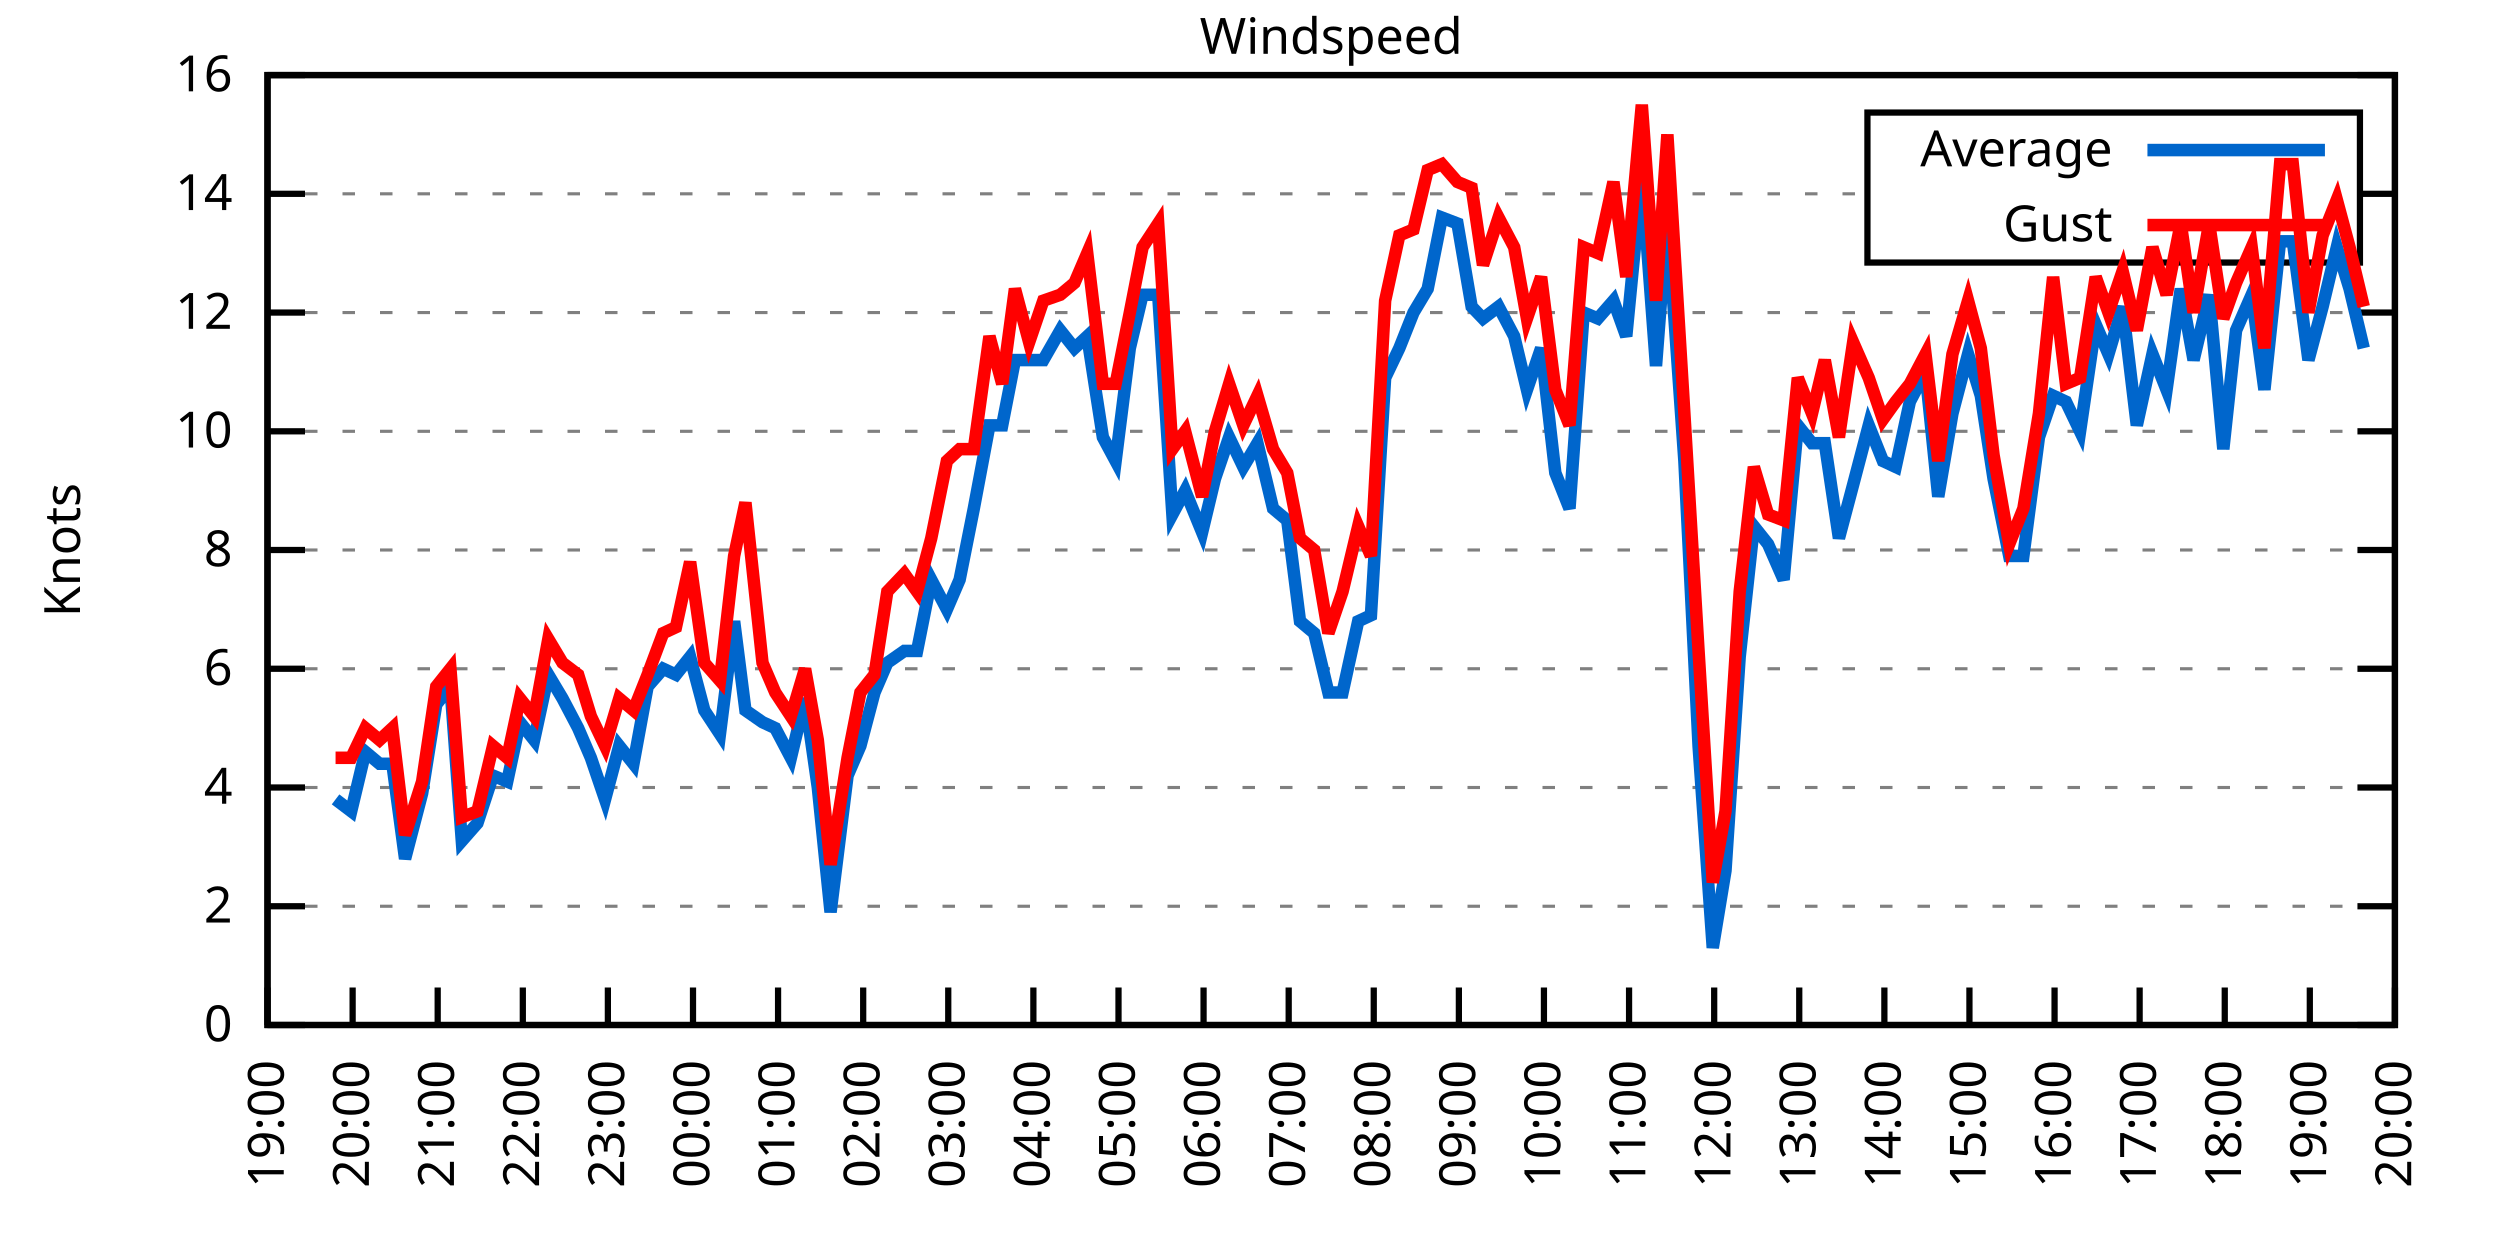
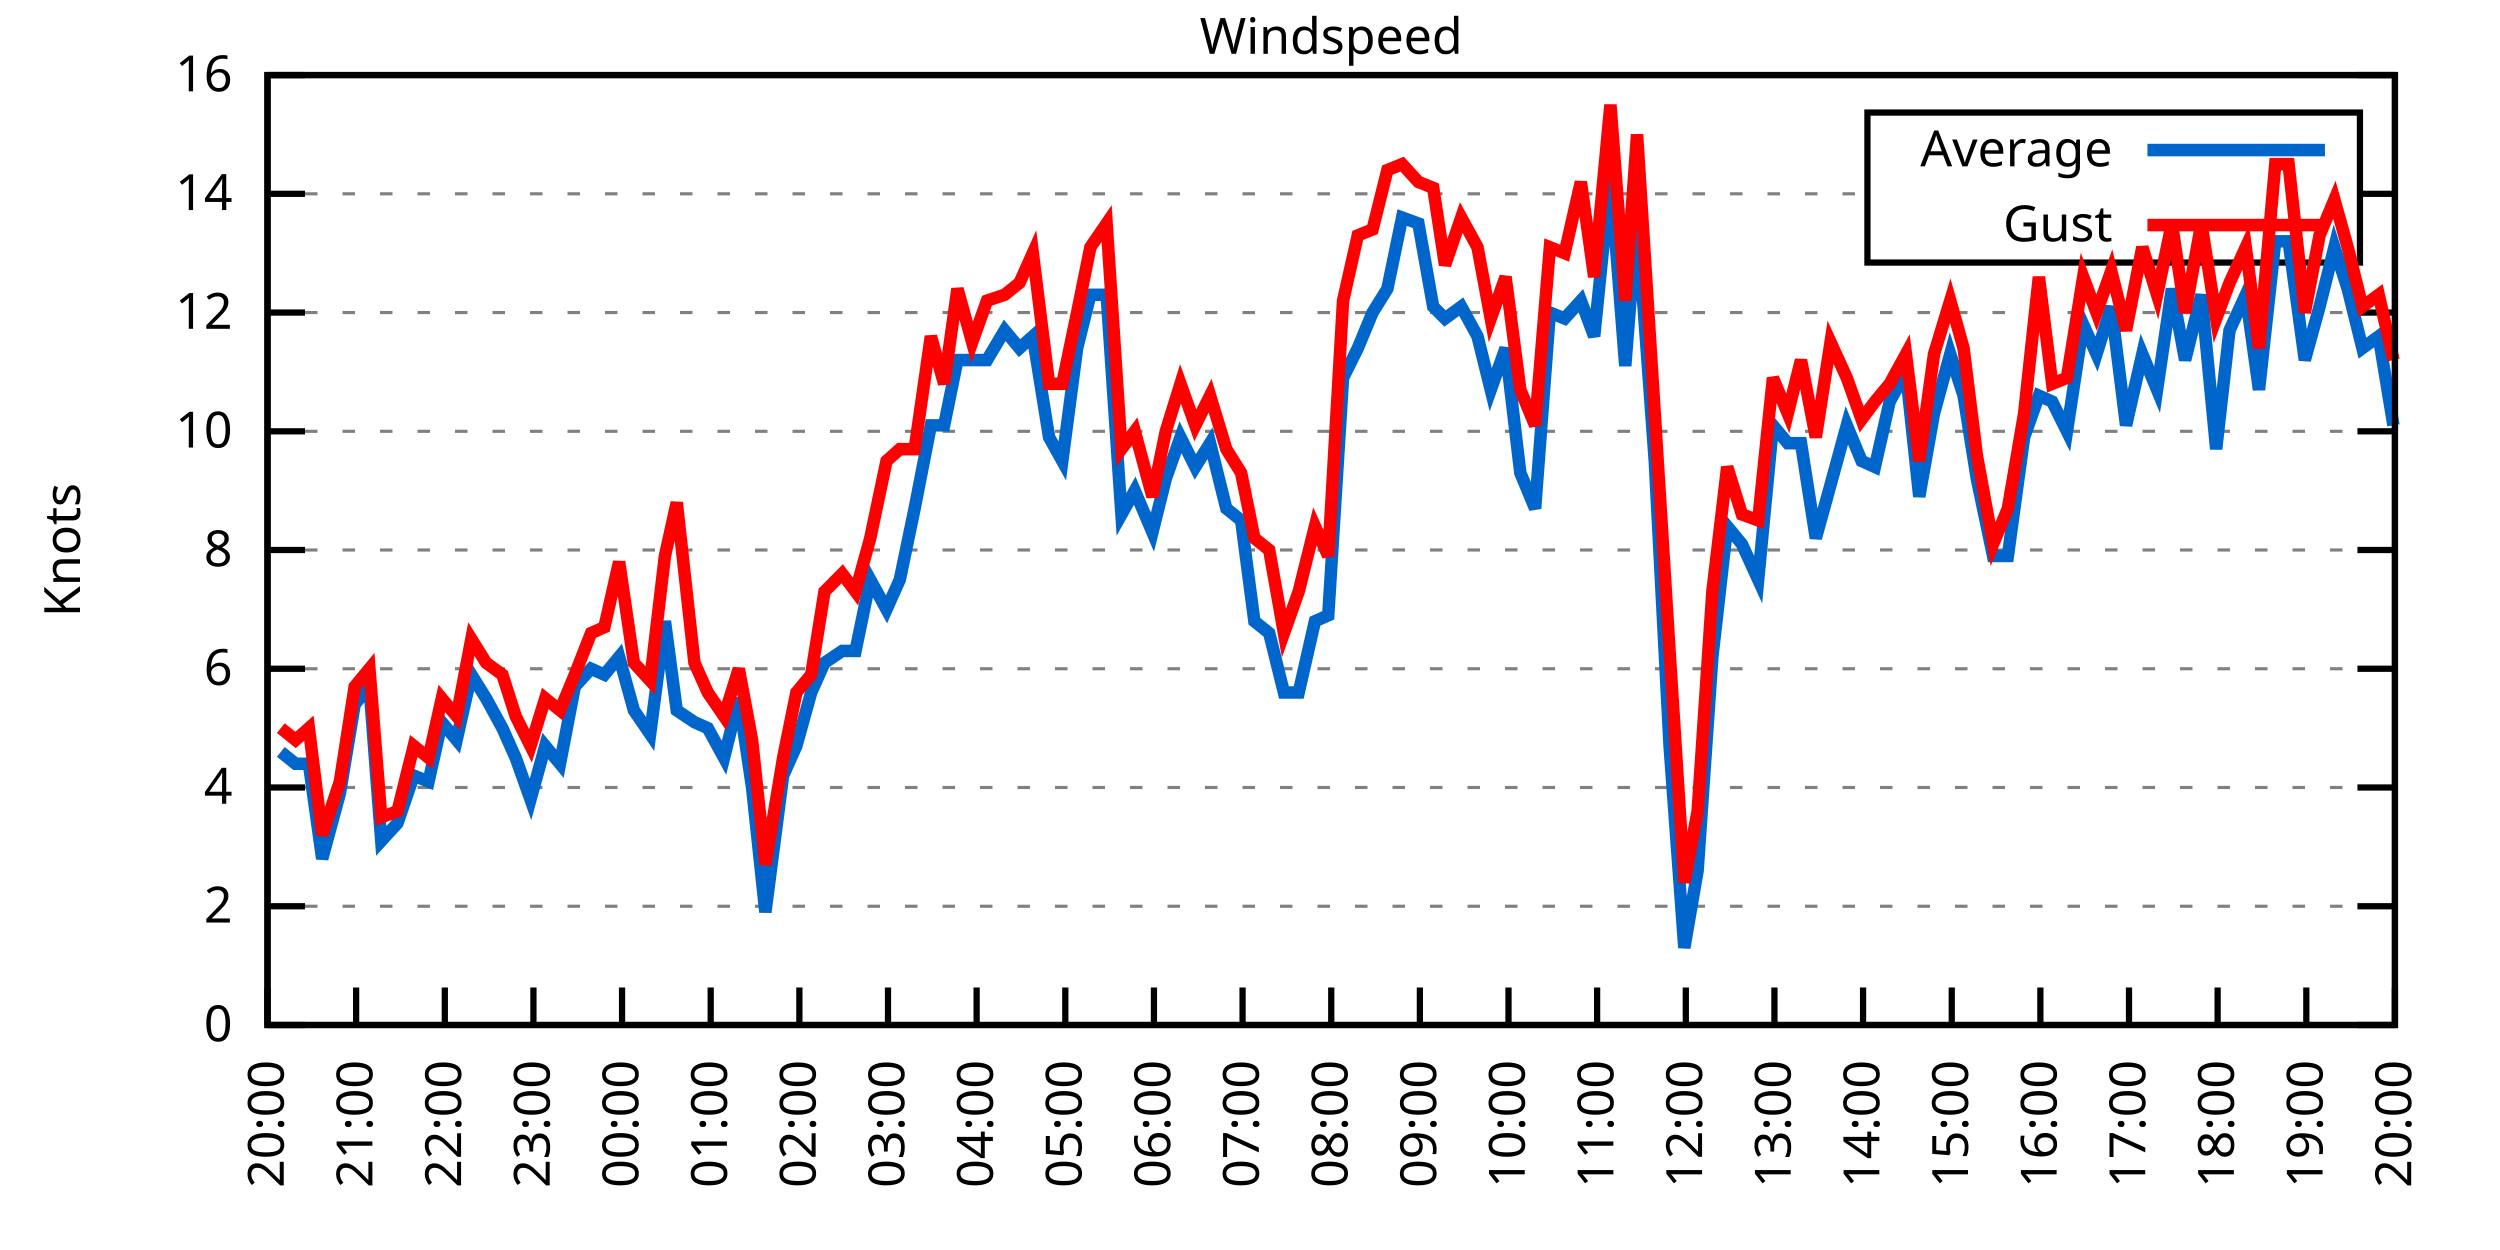
<svg xmlns="http://www.w3.org/2000/svg" xmlns:xlink="http://www.w3.org/1999/xlink" width="400" height="200" viewBox="0 0 400 200">
  <g id="gnuplot_canvas">
    <rect x="0" y="0" width="400" height="200" fill="none" />
    <defs>
      <circle id="gpDot" r="0.5" stroke-width="0.5" stroke="currentColor" />
      <path id="gpPt0" stroke-width="0.333" stroke="currentColor" d="M-1,0 h2 M0,-1 v2" />
      <path id="gpPt1" stroke-width="0.333" stroke="currentColor" d="M-1,-1 L1,1 M1,-1 L-1,1" />
      <path id="gpPt2" stroke-width="0.333" stroke="currentColor" d="M-1,0 L1,0 M0,-1 L0,1 M-1,-1 L1,1 M-1,1 L1,-1" />
      <rect id="gpPt3" stroke-width="0.333" stroke="currentColor" x="-1" y="-1" width="2" height="2" />
      <rect id="gpPt4" stroke-width="0.333" stroke="currentColor" fill="currentColor" x="-1" y="-1" width="2" height="2" />
      <circle id="gpPt5" stroke-width="0.333" stroke="currentColor" cx="0" cy="0" r="1" />
      <use xlink:href="#gpPt5" id="gpPt6" fill="currentColor" stroke="none" />
      <path id="gpPt7" stroke-width="0.333" stroke="currentColor" d="M0,-1.33 L-1.33,0.67 L1.33,0.67 z" />
      <use xlink:href="#gpPt7" id="gpPt8" fill="currentColor" stroke="none" />
      <use xlink:href="#gpPt7" id="gpPt9" stroke="currentColor" transform="rotate(180)" />
      <use xlink:href="#gpPt9" id="gpPt10" fill="currentColor" stroke="none" />
      <use xlink:href="#gpPt3" id="gpPt11" stroke="currentColor" transform="rotate(45)" />
      <use xlink:href="#gpPt11" id="gpPt12" fill="currentColor" stroke="none" />
      <path id="gpPt13" stroke-width="0.333" stroke="currentColor" d="M0,1.330 L1.265,0.411 L0.782,-1.067 L-0.782,-1.076 L-1.265,0.411 z" />
      <use xlink:href="#gpPt13" id="gpPt14" fill="currentColor" stroke="none" />
      <filter id="textbox" filterUnits="objectBoundingBox" x="0" y="0" height="1" width="1">
        <feFlood flood-color="white" flood-opacity="1" result="bgnd" />
        <feComposite in="SourceGraphic" in2="bgnd" operator="atop" />
      </filter>
      <filter id="greybox" filterUnits="objectBoundingBox" x="0" y="0" height="1" width="1">
        <feFlood flood-color="lightgrey" flood-opacity="1" result="grey" />
        <feComposite in="SourceGraphic" in2="grey" operator="atop" />
      </filter>
    </defs>
    <g fill="none" color="white" stroke="currentColor" stroke-width="1.00" stroke-linecap="butt" stroke-linejoin="miter">
</g>
    <g fill="none" color="black" stroke="currentColor" stroke-width="1.00" stroke-linecap="butt" stroke-linejoin="miter">
      <g stroke="none" shape-rendering="crispEdges">
        <polygon fill="rgb(255, 255, 255)" points="42.80,164.00 383.18,164.00 383.18,12.02 42.80,12.02 " />
      </g>
    </g>
    <g fill="none" color="black" stroke="currentColor" stroke-width="1.00" stroke-linecap="butt" stroke-linejoin="miter">
</g>
    <g fill="none" color="black" stroke="black" stroke-width="0.50" stroke-linecap="butt" stroke-linejoin="miter">
</g>
    <g fill="none" color="gray" stroke="currentColor" stroke-width="0.50" stroke-linecap="butt" stroke-linejoin="miter">
      <path stroke="gray" stroke-dasharray="2,4" class="gridline" d="M42.80,164.00 L383.19,164.00  " />
    </g>
    <g fill="none" color="gray" stroke="gray" stroke-width="1.00" stroke-linecap="butt" stroke-linejoin="miter">
</g>
    <g fill="none" color="black" stroke="currentColor" stroke-width="1.00" stroke-linecap="butt" stroke-linejoin="miter">
      <path stroke="black" d="M42.80,164.00 L48.80,164.00 M383.19,164.00 L377.19,164.00  " />
      <g transform="translate(37.20,166.60)" stroke="none" fill="black" font-family="Sans" font-size="8.00" text-anchor="end">
        <text>
          <tspan font-family="Sans"> 0</tspan>
        </text>
      </g>
    </g>
    <g fill="none" color="black" stroke="currentColor" stroke-width="1.00" stroke-linecap="butt" stroke-linejoin="miter">
</g>
    <g fill="none" color="black" stroke="black" stroke-width="0.50" stroke-linecap="butt" stroke-linejoin="miter">
</g>
    <g fill="none" color="gray" stroke="currentColor" stroke-width="0.50" stroke-linecap="butt" stroke-linejoin="miter">
      <path stroke="gray" stroke-dasharray="2,4" class="gridline" d="M42.80,145.00 L383.19,145.00  " />
    </g>
    <g fill="none" color="gray" stroke="gray" stroke-width="1.00" stroke-linecap="butt" stroke-linejoin="miter">
</g>
    <g fill="none" color="black" stroke="currentColor" stroke-width="1.00" stroke-linecap="butt" stroke-linejoin="miter">
      <path stroke="black" d="M42.80,145.00 L48.80,145.00 M383.19,145.00 L377.19,145.00  " />
      <g transform="translate(37.20,147.60)" stroke="none" fill="black" font-family="Sans" font-size="8.00" text-anchor="end">
        <text>
          <tspan font-family="Sans"> 2</tspan>
        </text>
      </g>
    </g>
    <g fill="none" color="black" stroke="currentColor" stroke-width="1.00" stroke-linecap="butt" stroke-linejoin="miter">
</g>
    <g fill="none" color="black" stroke="black" stroke-width="0.50" stroke-linecap="butt" stroke-linejoin="miter">
</g>
    <g fill="none" color="gray" stroke="currentColor" stroke-width="0.50" stroke-linecap="butt" stroke-linejoin="miter">
      <path stroke="gray" stroke-dasharray="2,4" class="gridline" d="M42.80,126.00 L383.19,126.00  " />
    </g>
    <g fill="none" color="gray" stroke="gray" stroke-width="1.00" stroke-linecap="butt" stroke-linejoin="miter">
</g>
    <g fill="none" color="black" stroke="currentColor" stroke-width="1.00" stroke-linecap="butt" stroke-linejoin="miter">
      <path stroke="black" d="M42.80,126.00 L48.80,126.00 M383.19,126.00 L377.19,126.00  " />
      <g transform="translate(37.20,128.60)" stroke="none" fill="black" font-family="Sans" font-size="8.00" text-anchor="end">
        <text>
          <tspan font-family="Sans"> 4</tspan>
        </text>
      </g>
    </g>
    <g fill="none" color="black" stroke="currentColor" stroke-width="1.00" stroke-linecap="butt" stroke-linejoin="miter">
</g>
    <g fill="none" color="black" stroke="black" stroke-width="0.50" stroke-linecap="butt" stroke-linejoin="miter">
</g>
    <g fill="none" color="gray" stroke="currentColor" stroke-width="0.50" stroke-linecap="butt" stroke-linejoin="miter">
      <path stroke="gray" stroke-dasharray="2,4" class="gridline" d="M42.80,107.00 L383.19,107.00  " />
    </g>
    <g fill="none" color="gray" stroke="gray" stroke-width="1.00" stroke-linecap="butt" stroke-linejoin="miter">
</g>
    <g fill="none" color="black" stroke="currentColor" stroke-width="1.00" stroke-linecap="butt" stroke-linejoin="miter">
      <path stroke="black" d="M42.80,107.00 L48.80,107.00 M383.19,107.00 L377.19,107.00  " />
      <g transform="translate(37.20,109.60)" stroke="none" fill="black" font-family="Sans" font-size="8.00" text-anchor="end">
        <text>
          <tspan font-family="Sans"> 6</tspan>
        </text>
      </g>
    </g>
    <g fill="none" color="black" stroke="currentColor" stroke-width="1.00" stroke-linecap="butt" stroke-linejoin="miter">
</g>
    <g fill="none" color="black" stroke="black" stroke-width="0.50" stroke-linecap="butt" stroke-linejoin="miter">
</g>
    <g fill="none" color="gray" stroke="currentColor" stroke-width="0.50" stroke-linecap="butt" stroke-linejoin="miter">
      <path stroke="gray" stroke-dasharray="2,4" class="gridline" d="M42.80,88.00 L383.19,88.00  " />
    </g>
    <g fill="none" color="gray" stroke="gray" stroke-width="1.00" stroke-linecap="butt" stroke-linejoin="miter">
</g>
    <g fill="none" color="black" stroke="currentColor" stroke-width="1.00" stroke-linecap="butt" stroke-linejoin="miter">
      <path stroke="black" d="M42.80,88.00 L48.80,88.00 M383.19,88.00 L377.19,88.00  " />
      <g transform="translate(37.20,90.60)" stroke="none" fill="black" font-family="Sans" font-size="8.00" text-anchor="end">
        <text>
          <tspan font-family="Sans"> 8</tspan>
        </text>
      </g>
    </g>
    <g fill="none" color="black" stroke="currentColor" stroke-width="1.00" stroke-linecap="butt" stroke-linejoin="miter">
</g>
    <g fill="none" color="black" stroke="black" stroke-width="0.50" stroke-linecap="butt" stroke-linejoin="miter">
</g>
    <g fill="none" color="gray" stroke="currentColor" stroke-width="0.50" stroke-linecap="butt" stroke-linejoin="miter">
      <path stroke="gray" stroke-dasharray="2,4" class="gridline" d="M42.80,69.01 L383.19,69.01  " />
    </g>
    <g fill="none" color="gray" stroke="gray" stroke-width="1.00" stroke-linecap="butt" stroke-linejoin="miter">
</g>
    <g fill="none" color="black" stroke="currentColor" stroke-width="1.00" stroke-linecap="butt" stroke-linejoin="miter">
      <path stroke="black" d="M42.80,69.01 L48.80,69.01 M383.19,69.01 L377.19,69.01  " />
      <g transform="translate(37.20,71.61)" stroke="none" fill="black" font-family="Sans" font-size="8.00" text-anchor="end">
        <text>
          <tspan font-family="Sans"> 10</tspan>
        </text>
      </g>
    </g>
    <g fill="none" color="black" stroke="currentColor" stroke-width="1.00" stroke-linecap="butt" stroke-linejoin="miter">
</g>
    <g fill="none" color="black" stroke="black" stroke-width="0.50" stroke-linecap="butt" stroke-linejoin="miter">
</g>
    <g fill="none" color="gray" stroke="currentColor" stroke-width="0.50" stroke-linecap="butt" stroke-linejoin="miter">
      <path stroke="gray" stroke-dasharray="2,4" class="gridline" d="M42.80,50.01 L383.19,50.01  " />
    </g>
    <g fill="none" color="gray" stroke="gray" stroke-width="1.00" stroke-linecap="butt" stroke-linejoin="miter">
</g>
    <g fill="none" color="black" stroke="currentColor" stroke-width="1.00" stroke-linecap="butt" stroke-linejoin="miter">
      <path stroke="black" d="M42.80,50.01 L48.80,50.01 M383.19,50.01 L377.19,50.01  " />
      <g transform="translate(37.20,52.61)" stroke="none" fill="black" font-family="Sans" font-size="8.00" text-anchor="end">
        <text>
          <tspan font-family="Sans"> 12</tspan>
        </text>
      </g>
    </g>
    <g fill="none" color="black" stroke="currentColor" stroke-width="1.00" stroke-linecap="butt" stroke-linejoin="miter">
</g>
    <g fill="none" color="black" stroke="black" stroke-width="0.50" stroke-linecap="butt" stroke-linejoin="miter">
</g>
    <g fill="none" color="gray" stroke="currentColor" stroke-width="0.50" stroke-linecap="butt" stroke-linejoin="miter">
      <path stroke="gray" stroke-dasharray="2,4" class="gridline" d="M42.80,31.01 L298.79,31.01 M377.59,31.01 L383.19,31.01  " />
    </g>
    <g fill="none" color="gray" stroke="gray" stroke-width="1.00" stroke-linecap="butt" stroke-linejoin="miter">
</g>
    <g fill="none" color="black" stroke="currentColor" stroke-width="1.00" stroke-linecap="butt" stroke-linejoin="miter">
      <path stroke="black" d="M42.80,31.01 L48.80,31.01 M383.19,31.01 L377.19,31.01  " />
      <g transform="translate(37.20,33.61)" stroke="none" fill="black" font-family="Sans" font-size="8.00" text-anchor="end">
        <text>
          <tspan font-family="Sans"> 14</tspan>
        </text>
      </g>
    </g>
    <g fill="none" color="black" stroke="currentColor" stroke-width="1.00" stroke-linecap="butt" stroke-linejoin="miter">
</g>
    <g fill="none" color="black" stroke="black" stroke-width="0.50" stroke-linecap="butt" stroke-linejoin="miter">
</g>
    <g fill="none" color="gray" stroke="currentColor" stroke-width="0.50" stroke-linecap="butt" stroke-linejoin="miter">
      <path stroke="gray" stroke-dasharray="2,4" class="gridline" d="M42.80,12.01 L383.19,12.01  " />
    </g>
    <g fill="none" color="gray" stroke="gray" stroke-width="1.00" stroke-linecap="butt" stroke-linejoin="miter">
</g>
    <g fill="none" color="black" stroke="currentColor" stroke-width="1.00" stroke-linecap="butt" stroke-linejoin="miter">
      <path stroke="black" d="M42.80,12.01 L48.80,12.01 M383.19,12.01 L377.19,12.01  " />
      <g transform="translate(37.20,14.61)" stroke="none" fill="black" font-family="Sans" font-size="8.00" text-anchor="end">
        <text>
          <tspan font-family="Sans"> 16</tspan>
        </text>
      </g>
    </g>
    <g fill="none" color="black" stroke="currentColor" stroke-width="1.00" stroke-linecap="butt" stroke-linejoin="miter">
      <path stroke="black" d="M42.80,164.00 L42.80,158.00  " />
      <g transform="translate(45.40,169.60) rotate(270.00)" stroke="none" fill="black" font-family="Sans" font-size="8.00" text-anchor="end">
        <text>
-           <tspan font-family="Sans">19:00</tspan>
-         </text>
-       </g>
-     </g>
-     <g fill="none" color="black" stroke="currentColor" stroke-width="1.00" stroke-linecap="butt" stroke-linejoin="miter">
-       <path stroke="black" d="M56.42,164.00 L56.42,158.00  " />
-       <g transform="translate(59.02,169.60) rotate(270.00)" stroke="none" fill="black" font-family="Sans" font-size="8.00" text-anchor="end">
-         <text>
          <tspan font-family="Sans">20:00</tspan>
        </text>
      </g>
    </g>
    <g fill="none" color="black" stroke="currentColor" stroke-width="1.00" stroke-linecap="butt" stroke-linejoin="miter">
-       <path stroke="black" d="M70.03,164.00 L70.03,158.00  " />
-       <g transform="translate(72.63,169.60) rotate(270.00)" stroke="none" fill="black" font-family="Sans" font-size="8.00" text-anchor="end">
+       <path stroke="black" d="M56.98,164.00 L56.98,158.00  " />
+       <g transform="translate(59.58,169.60) rotate(270.00)" stroke="none" fill="black" font-family="Sans" font-size="8.00" text-anchor="end">
        <text>
          <tspan font-family="Sans">21:00</tspan>
        </text>
      </g>
    </g>
    <g fill="none" color="black" stroke="currentColor" stroke-width="1.00" stroke-linecap="butt" stroke-linejoin="miter">
-       <path stroke="black" d="M83.65,164.00 L83.65,158.00  " />
-       <g transform="translate(86.25,169.60) rotate(270.00)" stroke="none" fill="black" font-family="Sans" font-size="8.00" text-anchor="end">
+       <path stroke="black" d="M71.17,164.00 L71.17,158.00  " />
+       <g transform="translate(73.77,169.60) rotate(270.00)" stroke="none" fill="black" font-family="Sans" font-size="8.00" text-anchor="end">
        <text>
          <tspan font-family="Sans">22:00</tspan>
        </text>
      </g>
    </g>
    <g fill="none" color="black" stroke="currentColor" stroke-width="1.00" stroke-linecap="butt" stroke-linejoin="miter">
-       <path stroke="black" d="M97.26,164.00 L97.26,158.00  " />
-       <g transform="translate(99.86,169.60) rotate(270.00)" stroke="none" fill="black" font-family="Sans" font-size="8.00" text-anchor="end">
+       <path stroke="black" d="M85.35,164.00 L85.35,158.00  " />
+       <g transform="translate(87.95,169.60) rotate(270.00)" stroke="none" fill="black" font-family="Sans" font-size="8.00" text-anchor="end">
        <text>
          <tspan font-family="Sans">23:00</tspan>
        </text>
      </g>
    </g>
    <g fill="none" color="black" stroke="currentColor" stroke-width="1.00" stroke-linecap="butt" stroke-linejoin="miter">
-       <path stroke="black" d="M110.88,164.00 L110.88,158.00  " />
-       <g transform="translate(113.48,169.60) rotate(270.00)" stroke="none" fill="black" font-family="Sans" font-size="8.00" text-anchor="end">
+       <path stroke="black" d="M99.53,164.00 L99.53,158.00  " />
+       <g transform="translate(102.13,169.60) rotate(270.00)" stroke="none" fill="black" font-family="Sans" font-size="8.00" text-anchor="end">
        <text>
          <tspan font-family="Sans">00:00</tspan>
        </text>
      </g>
    </g>
    <g fill="none" color="black" stroke="currentColor" stroke-width="1.00" stroke-linecap="butt" stroke-linejoin="miter">
-       <path stroke="black" d="M124.49,164.00 L124.49,158.00  " />
-       <g transform="translate(127.09,169.60) rotate(270.00)" stroke="none" fill="black" font-family="Sans" font-size="8.00" text-anchor="end">
+       <path stroke="black" d="M113.71,164.00 L113.71,158.00  " />
+       <g transform="translate(116.31,169.60) rotate(270.00)" stroke="none" fill="black" font-family="Sans" font-size="8.00" text-anchor="end">
        <text>
          <tspan font-family="Sans">01:00</tspan>
        </text>
      </g>
    </g>
    <g fill="none" color="black" stroke="currentColor" stroke-width="1.00" stroke-linecap="butt" stroke-linejoin="miter">
-       <path stroke="black" d="M138.11,164.00 L138.11,158.00  " />
-       <g transform="translate(140.71,169.60) rotate(270.00)" stroke="none" fill="black" font-family="Sans" font-size="8.00" text-anchor="end">
+       <path stroke="black" d="M127.90,164.00 L127.90,158.00  " />
+       <g transform="translate(130.50,169.60) rotate(270.00)" stroke="none" fill="black" font-family="Sans" font-size="8.00" text-anchor="end">
        <text>
          <tspan font-family="Sans">02:00</tspan>
        </text>
      </g>
    </g>
    <g fill="none" color="black" stroke="currentColor" stroke-width="1.00" stroke-linecap="butt" stroke-linejoin="miter">
-       <path stroke="black" d="M151.72,164.00 L151.72,158.00  " />
-       <g transform="translate(154.32,169.60) rotate(270.00)" stroke="none" fill="black" font-family="Sans" font-size="8.00" text-anchor="end">
+       <path stroke="black" d="M142.08,164.00 L142.08,158.00  " />
+       <g transform="translate(144.68,169.60) rotate(270.00)" stroke="none" fill="black" font-family="Sans" font-size="8.00" text-anchor="end">
        <text>
          <tspan font-family="Sans">03:00</tspan>
        </text>
      </g>
    </g>
    <g fill="none" color="black" stroke="currentColor" stroke-width="1.00" stroke-linecap="butt" stroke-linejoin="miter">
-       <path stroke="black" d="M165.34,164.00 L165.34,158.00  " />
-       <g transform="translate(167.94,169.60) rotate(270.00)" stroke="none" fill="black" font-family="Sans" font-size="8.00" text-anchor="end">
+       <path stroke="black" d="M156.26,164.00 L156.26,158.00  " />
+       <g transform="translate(158.86,169.60) rotate(270.00)" stroke="none" fill="black" font-family="Sans" font-size="8.00" text-anchor="end">
        <text>
          <tspan font-family="Sans">04:00</tspan>
        </text>
      </g>
    </g>
    <g fill="none" color="black" stroke="currentColor" stroke-width="1.00" stroke-linecap="butt" stroke-linejoin="miter">
-       <path stroke="black" d="M178.96,164.00 L178.96,158.00  " />
-       <g transform="translate(181.56,169.60) rotate(270.00)" stroke="none" fill="black" font-family="Sans" font-size="8.00" text-anchor="end">
+       <path stroke="black" d="M170.45,164.00 L170.45,158.00  " />
+       <g transform="translate(173.05,169.60) rotate(270.00)" stroke="none" fill="black" font-family="Sans" font-size="8.00" text-anchor="end">
        <text>
          <tspan font-family="Sans">05:00</tspan>
        </text>
      </g>
    </g>
    <g fill="none" color="black" stroke="currentColor" stroke-width="1.00" stroke-linecap="butt" stroke-linejoin="miter">
-       <path stroke="black" d="M192.57,164.00 L192.57,158.00  " />
-       <g transform="translate(195.17,169.60) rotate(270.00)" stroke="none" fill="black" font-family="Sans" font-size="8.00" text-anchor="end">
+       <path stroke="black" d="M184.63,164.00 L184.63,158.00  " />
+       <g transform="translate(187.23,169.60) rotate(270.00)" stroke="none" fill="black" font-family="Sans" font-size="8.00" text-anchor="end">
        <text>
          <tspan font-family="Sans">06:00</tspan>
        </text>
      </g>
    </g>
    <g fill="none" color="black" stroke="currentColor" stroke-width="1.00" stroke-linecap="butt" stroke-linejoin="miter">
-       <path stroke="black" d="M206.19,164.00 L206.19,158.00  " />
-       <g transform="translate(208.79,169.60) rotate(270.00)" stroke="none" fill="black" font-family="Sans" font-size="8.00" text-anchor="end">
+       <path stroke="black" d="M198.81,164.00 L198.81,158.00  " />
+       <g transform="translate(201.41,169.60) rotate(270.00)" stroke="none" fill="black" font-family="Sans" font-size="8.00" text-anchor="end">
        <text>
          <tspan font-family="Sans">07:00</tspan>
        </text>
      </g>
    </g>
    <g fill="none" color="black" stroke="currentColor" stroke-width="1.00" stroke-linecap="butt" stroke-linejoin="miter">
-       <path stroke="black" d="M219.80,164.00 L219.80,158.00  " />
-       <g transform="translate(222.40,169.60) rotate(270.00)" stroke="none" fill="black" font-family="Sans" font-size="8.00" text-anchor="end">
+       <path stroke="black" d="M213.00,164.00 L213.00,158.00  " />
+       <g transform="translate(215.60,169.60) rotate(270.00)" stroke="none" fill="black" font-family="Sans" font-size="8.00" text-anchor="end">
        <text>
          <tspan font-family="Sans">08:00</tspan>
        </text>
      </g>
    </g>
    <g fill="none" color="black" stroke="currentColor" stroke-width="1.00" stroke-linecap="butt" stroke-linejoin="miter">
-       <path stroke="black" d="M233.42,164.00 L233.42,158.00  " />
-       <g transform="translate(236.02,169.60) rotate(270.00)" stroke="none" fill="black" font-family="Sans" font-size="8.00" text-anchor="end">
+       <path stroke="black" d="M227.18,164.00 L227.18,158.00  " />
+       <g transform="translate(229.78,169.60) rotate(270.00)" stroke="none" fill="black" font-family="Sans" font-size="8.00" text-anchor="end">
        <text>
          <tspan font-family="Sans">09:00</tspan>
        </text>
      </g>
    </g>
    <g fill="none" color="black" stroke="currentColor" stroke-width="1.00" stroke-linecap="butt" stroke-linejoin="miter">
-       <path stroke="black" d="M247.03,164.00 L247.03,158.00  " />
-       <g transform="translate(249.63,169.60) rotate(270.00)" stroke="none" fill="black" font-family="Sans" font-size="8.00" text-anchor="end">
+       <path stroke="black" d="M241.36,164.00 L241.36,158.00  " />
+       <g transform="translate(243.96,169.60) rotate(270.00)" stroke="none" fill="black" font-family="Sans" font-size="8.00" text-anchor="end">
        <text>
          <tspan font-family="Sans">10:00</tspan>
        </text>
      </g>
    </g>
    <g fill="none" color="black" stroke="currentColor" stroke-width="1.00" stroke-linecap="butt" stroke-linejoin="miter">
-       <path stroke="black" d="M260.65,164.00 L260.65,158.00  " />
-       <g transform="translate(263.25,169.60) rotate(270.00)" stroke="none" fill="black" font-family="Sans" font-size="8.00" text-anchor="end">
+       <path stroke="black" d="M255.54,164.00 L255.54,158.00  " />
+       <g transform="translate(258.14,169.60) rotate(270.00)" stroke="none" fill="black" font-family="Sans" font-size="8.00" text-anchor="end">
        <text>
          <tspan font-family="Sans">11:00</tspan>
        </text>
      </g>
    </g>
    <g fill="none" color="black" stroke="currentColor" stroke-width="1.00" stroke-linecap="butt" stroke-linejoin="miter">
-       <path stroke="black" d="M274.27,164.00 L274.27,158.00  " />
-       <g transform="translate(276.87,169.60) rotate(270.00)" stroke="none" fill="black" font-family="Sans" font-size="8.00" text-anchor="end">
+       <path stroke="black" d="M269.73,164.00 L269.73,158.00  " />
+       <g transform="translate(272.33,169.60) rotate(270.00)" stroke="none" fill="black" font-family="Sans" font-size="8.00" text-anchor="end">
        <text>
          <tspan font-family="Sans">12:00</tspan>
        </text>
      </g>
    </g>
    <g fill="none" color="black" stroke="currentColor" stroke-width="1.00" stroke-linecap="butt" stroke-linejoin="miter">
-       <path stroke="black" d="M287.88,164.00 L287.88,158.00  " />
-       <g transform="translate(290.48,169.60) rotate(270.00)" stroke="none" fill="black" font-family="Sans" font-size="8.00" text-anchor="end">
+       <path stroke="black" d="M283.91,164.00 L283.91,158.00  " />
+       <g transform="translate(286.51,169.60) rotate(270.00)" stroke="none" fill="black" font-family="Sans" font-size="8.00" text-anchor="end">
        <text>
          <tspan font-family="Sans">13:00</tspan>
        </text>
      </g>
    </g>
    <g fill="none" color="black" stroke="currentColor" stroke-width="1.00" stroke-linecap="butt" stroke-linejoin="miter">
-       <path stroke="black" d="M301.50,164.00 L301.50,158.00  " />
-       <g transform="translate(304.10,169.60) rotate(270.00)" stroke="none" fill="black" font-family="Sans" font-size="8.00" text-anchor="end">
+       <path stroke="black" d="M298.09,164.00 L298.09,158.00  " />
+       <g transform="translate(300.69,169.60) rotate(270.00)" stroke="none" fill="black" font-family="Sans" font-size="8.00" text-anchor="end">
        <text>
          <tspan font-family="Sans">14:00</tspan>
        </text>
      </g>
    </g>
    <g fill="none" color="black" stroke="currentColor" stroke-width="1.00" stroke-linecap="butt" stroke-linejoin="miter">
-       <path stroke="black" d="M315.11,164.00 L315.11,158.00  " />
-       <g transform="translate(317.71,169.60) rotate(270.00)" stroke="none" fill="black" font-family="Sans" font-size="8.00" text-anchor="end">
+       <path stroke="black" d="M312.28,164.00 L312.28,158.00  " />
+       <g transform="translate(314.88,169.60) rotate(270.00)" stroke="none" fill="black" font-family="Sans" font-size="8.00" text-anchor="end">
        <text>
          <tspan font-family="Sans">15:00</tspan>
        </text>
      </g>
    </g>
    <g fill="none" color="black" stroke="currentColor" stroke-width="1.00" stroke-linecap="butt" stroke-linejoin="miter">
-       <path stroke="black" d="M328.73,164.00 L328.73,158.00  " />
-       <g transform="translate(331.33,169.60) rotate(270.00)" stroke="none" fill="black" font-family="Sans" font-size="8.00" text-anchor="end">
+       <path stroke="black" d="M326.46,164.00 L326.46,158.00  " />
+       <g transform="translate(329.06,169.60) rotate(270.00)" stroke="none" fill="black" font-family="Sans" font-size="8.00" text-anchor="end">
        <text>
          <tspan font-family="Sans">16:00</tspan>
        </text>
      </g>
    </g>
    <g fill="none" color="black" stroke="currentColor" stroke-width="1.00" stroke-linecap="butt" stroke-linejoin="miter">
-       <path stroke="black" d="M342.34,164.00 L342.34,158.00  " />
-       <g transform="translate(344.94,169.60) rotate(270.00)" stroke="none" fill="black" font-family="Sans" font-size="8.00" text-anchor="end">
+       <path stroke="black" d="M340.64,164.00 L340.64,158.00  " />
+       <g transform="translate(343.24,169.60) rotate(270.00)" stroke="none" fill="black" font-family="Sans" font-size="8.00" text-anchor="end">
        <text>
          <tspan font-family="Sans">17:00</tspan>
        </text>
      </g>
    </g>
    <g fill="none" color="black" stroke="currentColor" stroke-width="1.00" stroke-linecap="butt" stroke-linejoin="miter">
-       <path stroke="black" d="M355.96,164.00 L355.96,158.00  " />
-       <g transform="translate(358.56,169.60) rotate(270.00)" stroke="none" fill="black" font-family="Sans" font-size="8.00" text-anchor="end">
+       <path stroke="black" d="M354.82,164.00 L354.82,158.00  " />
+       <g transform="translate(357.42,169.60) rotate(270.00)" stroke="none" fill="black" font-family="Sans" font-size="8.00" text-anchor="end">
        <text>
          <tspan font-family="Sans">18:00</tspan>
        </text>
      </g>
    </g>
    <g fill="none" color="black" stroke="currentColor" stroke-width="1.00" stroke-linecap="butt" stroke-linejoin="miter">
-       <path stroke="black" d="M369.57,164.00 L369.57,158.00  " />
-       <g transform="translate(372.17,169.60) rotate(270.00)" stroke="none" fill="black" font-family="Sans" font-size="8.00" text-anchor="end">
+       <path stroke="black" d="M369.01,164.00 L369.01,158.00  " />
+       <g transform="translate(371.61,169.60) rotate(270.00)" stroke="none" fill="black" font-family="Sans" font-size="8.00" text-anchor="end">
        <text>
          <tspan font-family="Sans">19:00</tspan>
        </text>
      </g>
    </g>
    <g fill="none" color="black" stroke="currentColor" stroke-width="1.00" stroke-linecap="butt" stroke-linejoin="miter">
      <path stroke="black" d="M383.19,164.00 L383.19,158.00  " />
      <g transform="translate(385.79,169.60) rotate(270.00)" stroke="none" fill="black" font-family="Sans" font-size="8.00" text-anchor="end">
        <text>
          <tspan font-family="Sans">20:00</tspan>
        </text>
      </g>
    </g>
    <g fill="none" color="black" stroke="currentColor" stroke-width="1.00" stroke-linecap="butt" stroke-linejoin="miter">
</g>
    <g fill="none" color="black" stroke="currentColor" stroke-width="1.00" stroke-linecap="butt" stroke-linejoin="miter">
      <path stroke="black" d="M42.80,12.01 L42.80,164.00 L383.19,164.00 L383.19,12.01 L42.80,12.01 Z  " />
    </g>
    <g fill="none" color="black" stroke="currentColor" stroke-width="1.00" stroke-linecap="butt" stroke-linejoin="miter">
</g>
    <g fill="none" color="black" stroke="currentColor" stroke-width="1.00" stroke-linecap="butt" stroke-linejoin="miter">
      <path stroke="black" d="M298.79,42.01 L298.79,18.01 L377.59,18.01 L377.59,42.01 L298.79,42.01 Z  " />
    </g>
    <g id="Windspeed_plot_1">
      <g fill="none" color="white" stroke="black" stroke-width="2.00" stroke-linecap="butt" stroke-linejoin="miter">
</g>
      <g fill="none" color="black" stroke="currentColor" stroke-width="2.00" stroke-linecap="butt" stroke-linejoin="miter">
        <g transform="translate(337.99,26.61)" stroke="none" fill="black" font-family="Sans" font-size="8.00" text-anchor="end">
          <text>
            <tspan font-family="Sans">Average</tspan>
          </text>
        </g>
      </g>
      <g fill="none" color="black" stroke="currentColor" stroke-width="2.00" stroke-linecap="butt" stroke-linejoin="miter">
-         <path stroke="rgb(  0, 102, 204)" d="M343.59,24.01 L371.99,24.01 M53.69,127.90 L56.19,129.80 L58.46,120.30 L60.73,122.20 L62.77,122.20 L64.81,137.40   L67.54,126.95 L69.80,112.70 L72.07,109.85 L73.89,134.55 L76.39,131.70 L78.88,124.10 L81.15,125.05 L83.19,115.55   L85.46,118.40 L87.73,107.95 L90.00,111.75 L92.50,116.50 L94.54,121.25 L96.81,127.90 L99.08,119.35 L101.35,122.20   L103.62,109.85 L106.11,107.00 L108.15,107.95 L110.42,105.10 L112.69,113.65 L115.19,117.45 L117.46,99.40 L119.27,113.65   L122.00,115.55 L124.04,116.50 L126.54,121.25 L128.81,111.75 L130.85,126.00 L132.89,145.95 L135.61,124.10 L137.66,119.35   L139.92,110.80 L141.97,106.05 L144.69,104.15 L146.73,104.15 L149.00,92.75 L151.50,97.50 L153.54,92.75 L155.81,81.36   L158.31,68.06 L160.35,68.06 L162.39,57.61 L164.66,57.61 L166.93,57.61 L169.65,52.86 L171.92,55.71 L173.96,53.81   L176.46,69.96 L178.50,73.76 L180.77,55.71 L182.81,47.16 L185.31,47.16 L187.58,82.31 L189.62,78.51 L192.34,85.16   L194.39,76.61 L196.66,69.96 L198.93,74.71 L201.19,70.91 L203.69,81.36 L205.96,83.26 L208.00,99.40 L210.27,101.30   L212.54,110.80 L214.81,110.80 L217.31,99.40 L219.35,98.45 L221.62,60.46 L223.89,55.71 L226.16,50.01 L228.43,46.21   L230.70,34.81 L233.19,35.76 L235.46,49.06 L237.28,50.96 L239.77,49.06 L242.27,53.81 L244.31,62.36 L246.58,55.71   L248.85,75.66 L251.12,81.36 L253.39,50.01 L255.66,50.96 L258.15,48.11 L260.20,53.81 L262.69,28.16 L264.96,58.56   L266.78,34.81 L269.50,73.76 L271.77,119.35 L274.04,151.65 L276.08,139.30 L278.35,105.10 L280.62,84.21 L282.89,87.06   L285.38,92.75 L287.65,68.06 L289.92,70.91 L291.97,70.91 L294.23,86.11 L296.50,77.56 L299.00,68.06 L301.27,73.76   L303.31,74.71 L305.58,64.26 L308.08,59.51 L310.12,79.46 L312.39,66.16 L314.89,56.66 L316.93,63.31 L318.97,76.61   L321.47,88.95 L323.74,88.95 L326.23,69.96 L328.50,63.31 L330.54,64.26 L332.81,69.01 L335.31,51.91 L337.35,56.66   L339.62,49.06 L341.89,68.06 L344.39,56.66 L346.65,62.36 L348.92,46.21 L350.97,57.61 L353.46,47.16 L355.73,71.86   L357.77,52.86 L360.27,47.16 L362.31,62.36 L364.81,38.61 L366.85,38.61 L369.35,57.61 L371.62,49.06 L373.89,39.56   L375.93,46.21 L378.20,55.71  " />
+         <path stroke="rgb(  0, 102, 204)" d="M343.59,24.01 L371.99,24.01 M44.93,120.30 L47.29,122.20 L49.42,122.20 L51.55,137.40 L54.38,126.95 L56.75,112.70   L59.11,109.85 L61.00,134.55 L63.60,131.70 L66.20,124.10 L68.57,125.05 L70.69,115.55 L73.06,118.40 L75.42,107.95   L77.78,111.75 L80.38,116.50 L82.51,121.25 L84.88,127.90 L87.24,119.35 L89.60,122.20 L91.97,109.85 L94.57,107.00   L96.70,107.95 L99.06,105.10 L101.42,113.65 L104.02,117.45 L106.39,99.40 L108.28,113.65 L111.11,115.55 L113.24,116.50   L115.84,121.25 L118.21,111.75 L120.33,126.00 L122.46,145.95 L125.30,124.10 L127.42,119.35 L129.79,110.80 L131.92,106.05   L134.75,104.15 L136.88,104.15 L139.24,92.75 L141.84,97.50 L143.97,92.75 L146.34,81.36 L148.94,68.06 L151.06,68.06   L153.19,57.61 L155.55,57.61 L157.92,57.61 L160.75,52.86 L163.12,55.71 L165.25,53.81 L167.85,69.96 L169.97,73.76   L172.34,55.71 L174.46,47.16 L177.06,47.16 L179.43,82.31 L181.56,78.51 L184.39,85.16 L186.52,76.61 L188.88,69.96   L191.25,74.71 L193.61,70.91 L196.21,81.36 L198.58,83.26 L200.70,99.40 L203.07,101.30 L205.43,110.80 L207.79,110.80   L210.39,99.40 L212.52,98.45 L214.89,60.46 L217.25,55.71 L219.61,50.01 L221.98,46.21 L224.34,34.81 L226.94,35.76   L229.31,49.06 L231.20,50.96 L233.80,49.06 L236.40,53.81 L238.52,62.36 L240.89,55.71 L243.25,75.66 L245.62,81.36   L247.98,50.01 L250.34,50.96 L252.94,48.11 L255.07,53.81 L257.67,28.16 L260.04,58.56 L261.93,34.81 L264.76,73.76   L267.13,119.35 L269.49,151.65 L271.62,139.30 L273.98,105.10 L276.35,84.21 L278.71,87.06 L281.31,92.75 L283.67,68.06   L286.04,70.91 L288.16,70.91 L290.53,86.11 L292.89,77.56 L295.49,68.06 L297.86,73.76 L299.98,74.71 L302.35,64.26   L304.95,59.51 L307.08,79.46 L309.44,66.16 L312.04,56.66 L314.17,63.31 L316.29,76.61 L318.89,88.95 L321.26,88.95   L323.86,69.96 L326.22,63.31 L328.35,64.26 L330.71,69.01 L333.31,51.91 L335.44,56.66 L337.80,49.06 L340.17,68.06   L342.77,56.66 L345.13,62.36 L347.50,46.21 L349.62,57.61 L352.22,47.16 L354.59,71.86 L356.72,52.86 L359.32,47.16   L361.44,62.36 L364.04,38.61 L366.17,38.61 L368.77,57.61 L371.13,49.06 L373.50,39.56 L375.63,46.21 L377.99,55.71   L380.59,53.81 L382.95,68.06  " />
      </g>
    </g>
    <g id="Windspeed_plot_2">
      <g fill="none" color="black" stroke="currentColor" stroke-width="2.00" stroke-linecap="butt" stroke-linejoin="miter">
        <g transform="translate(337.99,38.61)" stroke="none" fill="black" font-family="Sans" font-size="8.00" text-anchor="end">
          <text>
            <tspan font-family="Sans">Gust</tspan>
          </text>
        </g>
      </g>
      <g fill="none" color="black" stroke="currentColor" stroke-width="2.00" stroke-linecap="butt" stroke-linejoin="miter">
-         <path stroke="rgb(255,   0,   0)" d="M343.59,36.01 L371.99,36.01 M53.69,121.25 L56.19,121.25 L58.46,116.50 L60.73,118.40 L62.77,116.50 L64.81,133.60   L67.54,125.05 L69.80,109.85 L72.07,107.00 L73.89,130.75 L76.39,129.80 L78.88,119.35 L81.15,121.25 L83.19,111.75   L85.46,114.60 L87.73,102.25 L90.00,106.05 L92.50,107.95 L94.54,114.60 L96.81,119.35 L99.08,111.75 L101.35,113.65   L103.62,107.95 L106.11,101.30 L108.15,100.35 L110.42,89.90 L112.69,106.05 L115.19,108.90 L117.46,88.95 L119.27,80.41   L122.00,106.05 L124.04,110.80 L126.54,114.60 L128.81,107.00 L130.85,118.40 L132.89,138.35 L135.61,121.25 L137.66,110.80   L139.92,107.95 L141.97,94.65 L144.69,91.80 L146.73,94.65 L149.00,86.11 L151.50,73.76 L153.54,71.86 L155.81,71.86   L158.31,53.81 L160.35,61.41 L162.39,46.21 L164.66,54.76 L166.93,48.11 L169.65,47.16 L171.92,45.26 L173.96,40.51   L176.46,61.41 L178.50,61.41 L180.77,50.01 L182.81,39.56 L185.31,35.76 L187.58,71.86 L189.62,69.01 L192.34,79.46   L194.39,69.01 L196.66,61.41 L198.93,68.06 L201.19,63.31 L203.69,71.86 L205.96,75.66 L208.00,86.11 L210.27,88.00   L212.54,101.30 L214.81,94.65 L217.31,84.21 L219.35,88.95 L221.62,48.11 L223.89,37.66 L226.16,36.71 L228.43,27.21   L230.70,26.26 L233.19,29.11 L235.46,30.06 L237.28,42.41 L239.77,34.81 L242.27,39.56 L244.31,50.96 L246.58,44.31   L248.85,62.36 L251.12,68.06 L253.39,39.56 L255.66,40.51 L258.15,29.11 L260.20,44.31 L262.69,16.76 L264.96,48.11   L266.78,21.51 L269.50,66.16 L271.77,104.15 L274.04,141.20 L276.08,129.80 L278.35,94.65 L280.62,74.71 L282.89,82.31   L285.38,83.26 L287.65,60.46 L289.92,66.16 L291.97,57.61 L294.23,69.96 L296.50,54.76 L299.00,60.46 L301.27,67.11   L303.31,64.26 L305.58,61.41 L308.08,56.66 L310.12,73.76 L312.39,56.66 L314.89,48.11 L316.93,55.71 L318.97,72.81   L321.47,87.06 L323.74,81.36 L326.23,66.16 L328.50,44.31 L330.54,61.41 L332.81,60.46 L335.31,44.31 L337.35,50.01   L339.62,43.36 L341.89,52.86 L344.39,39.56 L346.65,47.16 L348.92,35.76 L350.97,50.01 L353.46,35.76 L355.73,50.96   L357.77,45.26 L360.27,39.56 L362.31,55.71 L364.81,26.26 L366.85,26.26 L369.35,50.01 L371.62,37.66 L373.89,31.96   L375.93,39.56 L378.20,49.06  " />
+         <path stroke="rgb(255,   0,   0)" d="M343.59,36.01 L371.99,36.01 M44.93,116.50 L47.29,118.40 L49.42,116.50 L51.55,133.60 L54.38,125.05 L56.75,109.85   L59.11,107.00 L61.00,130.75 L63.60,129.80 L66.20,119.35 L68.57,121.25 L70.69,111.75 L73.06,114.60 L75.42,102.25   L77.78,106.05 L80.38,107.95 L82.51,114.60 L84.88,119.35 L87.24,111.75 L89.60,113.65 L91.97,107.95 L94.57,101.30   L96.70,100.35 L99.06,89.90 L101.42,106.05 L104.02,108.90 L106.39,88.95 L108.28,80.41 L111.11,106.05 L113.24,110.80   L115.84,114.60 L118.21,107.00 L120.33,118.40 L122.46,138.35 L125.30,121.25 L127.42,110.80 L129.79,107.95 L131.92,94.65   L134.75,91.80 L136.88,94.65 L139.24,86.11 L141.84,73.76 L143.97,71.86 L146.34,71.86 L148.94,53.81 L151.06,61.41   L153.19,46.21 L155.55,54.76 L157.92,48.11 L160.75,47.16 L163.12,45.26 L165.25,40.51 L167.85,61.41 L169.97,61.41   L172.34,50.01 L174.46,39.56 L177.06,35.76 L179.43,71.86 L181.56,69.01 L184.39,79.46 L186.52,69.01 L188.88,61.41   L191.25,68.06 L193.61,63.31 L196.21,71.86 L198.58,75.66 L200.70,86.11 L203.07,88.00 L205.43,101.30 L207.79,94.65   L210.39,84.21 L212.52,88.95 L214.89,48.11 L217.25,37.66 L219.61,36.71 L221.98,27.21 L224.34,26.26 L226.94,29.11   L229.31,30.06 L231.20,42.41 L233.80,34.81 L236.40,39.56 L238.52,50.96 L240.89,44.31 L243.25,62.36 L245.62,68.06   L247.98,39.56 L250.34,40.51 L252.94,29.11 L255.07,44.31 L257.67,16.76 L260.04,48.11 L261.93,21.51 L264.76,66.16   L267.13,104.15 L269.49,141.20 L271.62,129.80 L273.98,94.65 L276.35,74.71 L278.71,82.31 L281.31,83.26 L283.67,60.46   L286.04,66.16 L288.16,57.61 L290.53,69.96 L292.89,54.76 L295.49,60.46 L297.86,67.11 L299.98,64.26 L302.35,61.41   L304.95,56.66 L307.08,73.76 L309.44,56.66 L312.04,48.11 L314.17,55.71 L316.29,72.81 L318.89,87.06 L321.26,81.36   L323.86,66.16 L326.22,44.31 L328.35,61.41 L330.71,60.46 L333.31,44.31 L335.44,50.01 L337.80,43.36 L340.17,52.86   L342.77,39.56 L345.13,47.16 L347.50,35.76 L349.62,50.01 L352.22,35.76 L354.59,50.96 L356.72,45.26 L359.32,39.56   L361.44,55.71 L364.04,26.26 L366.17,26.26 L368.77,50.01 L371.13,37.66 L373.50,31.96 L375.63,39.56 L377.99,49.06   L380.59,47.16 L382.95,57.61  " />
      </g>
    </g>
    <g fill="none" color="black" stroke="currentColor" stroke-width="2.00" stroke-linecap="butt" stroke-linejoin="miter">
</g>
    <g fill="none" color="black" stroke="black" stroke-width="1.00" stroke-linecap="butt" stroke-linejoin="miter">
</g>
    <g fill="none" color="black" stroke="currentColor" stroke-width="1.00" stroke-linecap="butt" stroke-linejoin="miter">
      <path stroke="black" d="M42.80,12.01 L42.80,164.00 L383.19,164.00 L383.19,12.01 L42.80,12.01 Z  " />
      <g transform="translate(12.80,88.01) rotate(270.00)" stroke="none" fill="black" font-family="Sans" font-size="8.00" text-anchor="middle">
        <text>
          <tspan font-family="Sans">Knots</tspan>
        </text>
      </g>
    </g>
    <g fill="none" color="black" stroke="currentColor" stroke-width="1.00" stroke-linecap="butt" stroke-linejoin="miter">
</g>
    <g fill="none" color="black" stroke="currentColor" stroke-width="1.00" stroke-linecap="butt" stroke-linejoin="miter">
      <g transform="translate(212.99,8.61)" stroke="none" fill="black" font-family="Sans" font-size="8.00" text-anchor="middle">
        <text>
          <tspan font-family="Sans">Windspeed</tspan>
        </text>
      </g>
    </g>
    <g fill="none" color="black" stroke="currentColor" stroke-width="1.00" stroke-linecap="butt" stroke-linejoin="miter">
</g>
  </g>
</svg>
